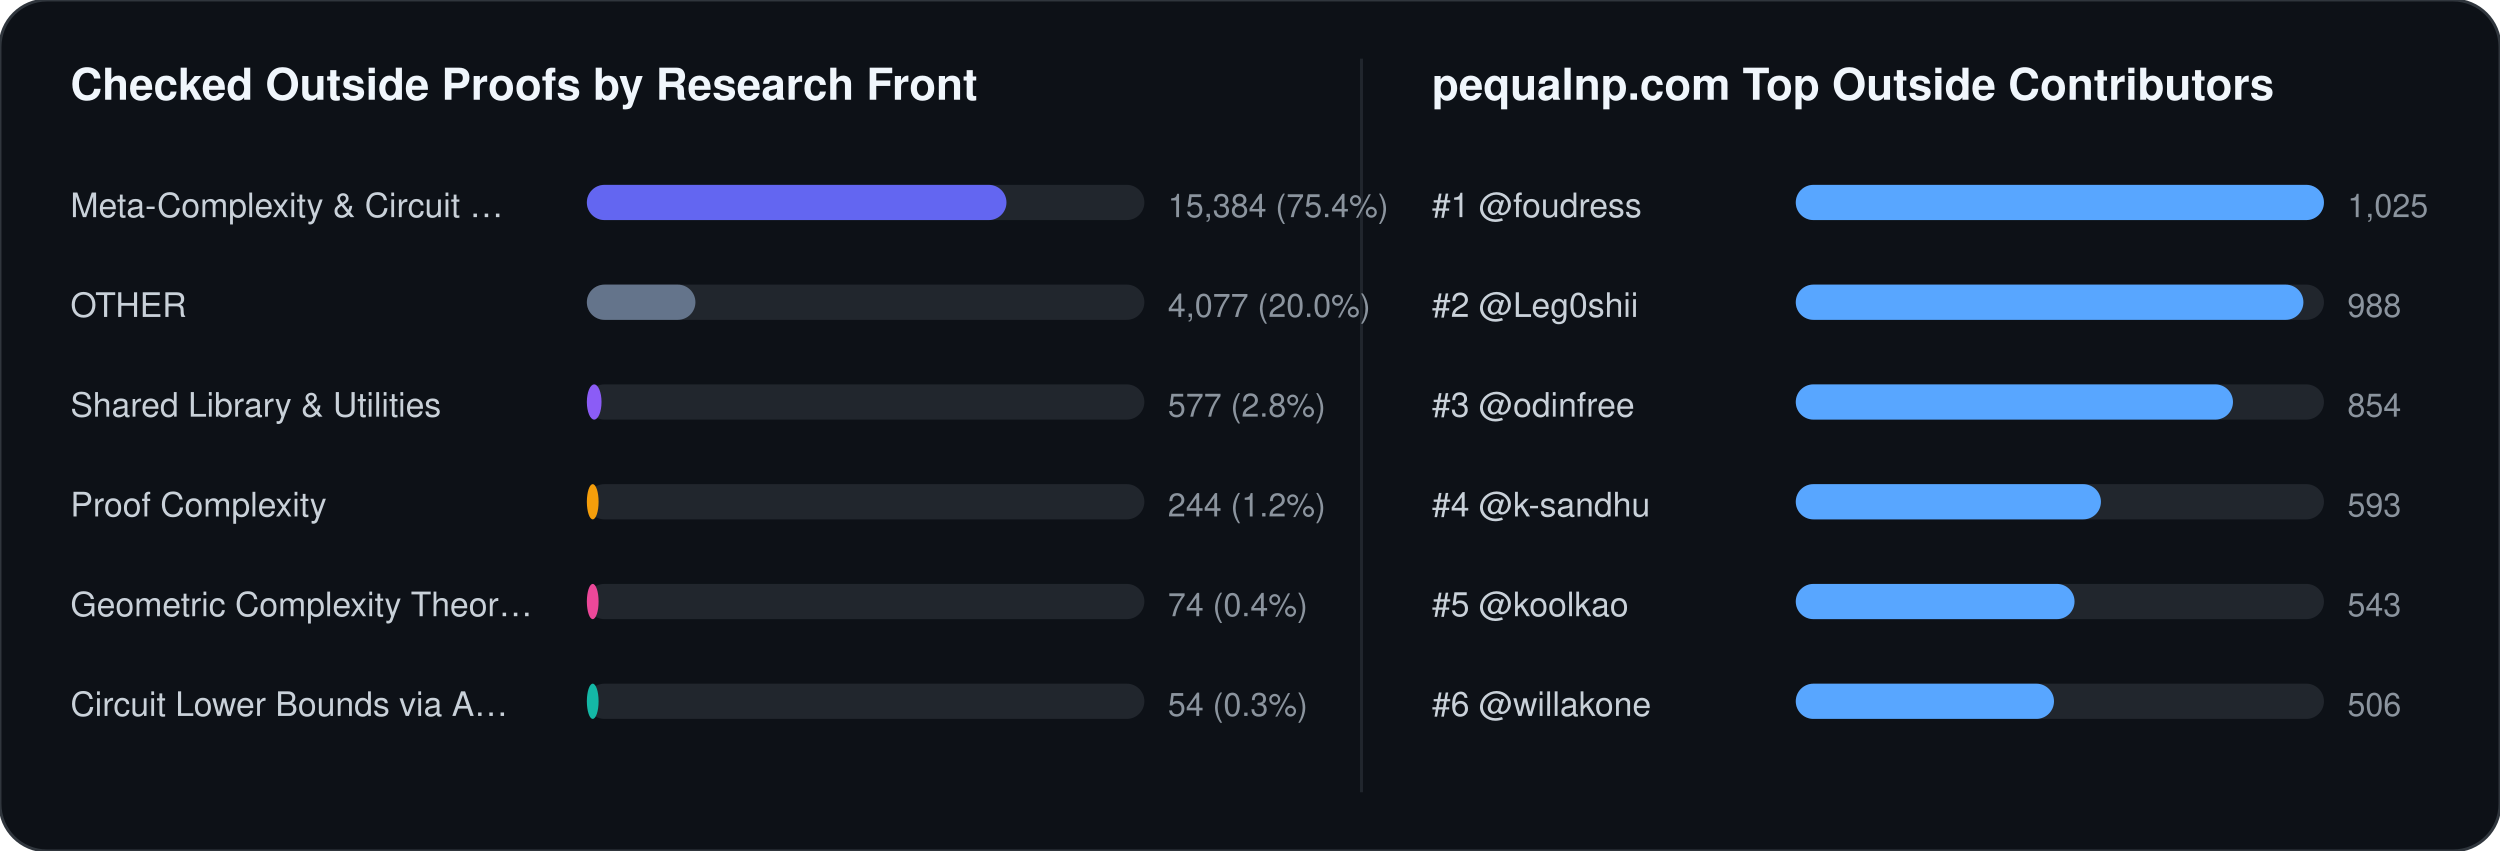
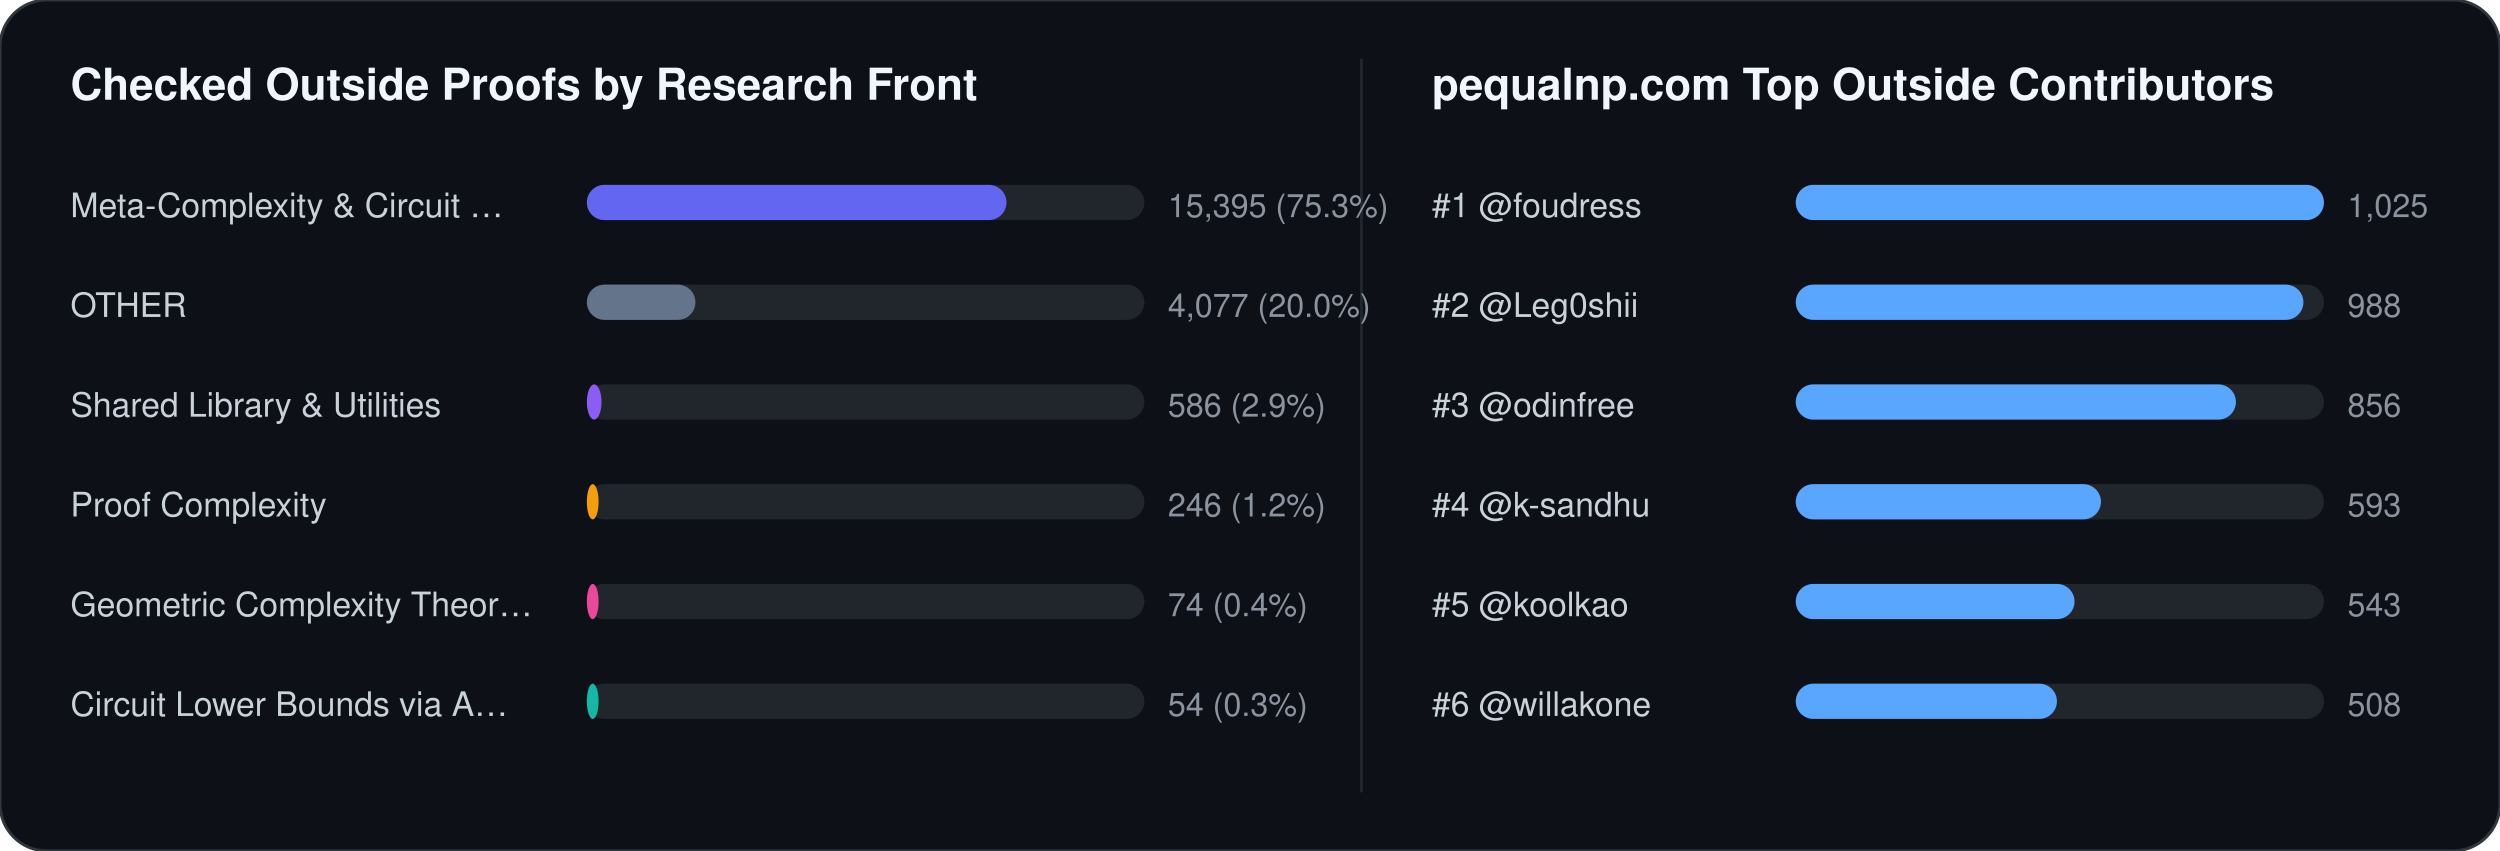
<svg xmlns="http://www.w3.org/2000/svg" width="852" height="290" viewBox="0 0 852 290" font-family="-apple-system,BlinkMacSystemFont,Segoe UI,Helvetica,Arial,sans-serif">
  <rect width="852" height="290" rx="16" fill="#0d1117" stroke="#30363d" stroke-width="1" />
  <text x="24" y="34" fill="#f0f6fc" font-size="15" font-weight="700">Checked Outside Proofs by Research Front</text>
  <line x1="464" y1="20" x2="464" y2="270" stroke="#21262d" stroke-width="1" />
  <text x="488" y="34" fill="#f0f6fc" font-size="15" font-weight="700">pequalnp.com Top Outside Contributors</text>
  <text x="24" y="74" fill="#c9d1d9" font-size="11.5">Meta-Complexity &amp; Circuit …</text>
  <rect x="200" y="63" width="190" height="12" rx="6" fill="#21262d" />
  <rect x="200" y="63" width="143" height="12" rx="6" fill="#6366f1" />
-   <text x="398" y="74" fill="#8b949e" font-size="11">15,384 (75.4%)</text>
+   <text x="398" y="74" fill="#8b949e" font-size="11">15,395 (75.3%)</text>
  <text x="24" y="108" fill="#c9d1d9" font-size="11.5">OTHER</text>
  <rect x="200" y="97" width="190" height="12" rx="6" fill="#21262d" />
  <rect x="200" y="97" width="37" height="12" rx="6" fill="#64748b" />
  <text x="398" y="108" fill="#8b949e" font-size="11">4,077 (20.0%)</text>
  <text x="24" y="142" fill="#c9d1d9" font-size="11.5">Shared Library &amp; Utilities</text>
  <rect x="200" y="131" width="190" height="12" rx="6" fill="#21262d" />
  <rect x="200" y="131" width="5" height="12" rx="6" fill="#8b5cf6" />
-   <text x="398" y="142" fill="#8b949e" font-size="11">577 (2.8%)</text>
+   <text x="398" y="142" fill="#8b949e" font-size="11">586 (2.9%)</text>
  <text x="24" y="176" fill="#c9d1d9" font-size="11.5">Proof Complexity</text>
  <rect x="200" y="165" width="190" height="12" rx="6" fill="#21262d" />
  <rect x="200" y="165" width="4" height="12" rx="6" fill="#f59e0b" />
-   <text x="398" y="176" fill="#8b949e" font-size="11">244 (1.2%)</text>
+   <text x="398" y="176" fill="#8b949e" font-size="11">246 (1.2%)</text>
  <text x="24" y="210" fill="#c9d1d9" font-size="11.5">Geometric Complexity Theor…</text>
  <rect x="200" y="199" width="190" height="12" rx="6" fill="#21262d" />
  <rect x="200" y="199" width="4" height="12" rx="6" fill="#ec4899" />
  <text x="398" y="210" fill="#8b949e" font-size="11">74 (0.4%)</text>
  <text x="24" y="244" fill="#c9d1d9" font-size="11.5">Circuit Lower Bounds via A…</text>
  <rect x="200" y="233" width="190" height="12" rx="6" fill="#21262d" />
  <rect x="200" y="233" width="4" height="12" rx="6" fill="#14b8a6" />
  <text x="398" y="244" fill="#8b949e" font-size="11">54 (0.3%)</text>
  <text x="488" y="74" fill="#c9d1d9" font-size="11.5">#1 @foudress</text>
  <rect x="612" y="63" width="180" height="12" rx="6" fill="#21262d" />
  <rect x="612" y="63" width="180" height="12" rx="6" fill="#58a6ff" />
  <text x="800" y="74" fill="#8b949e" font-size="11">1,025</text>
  <text x="488" y="108" fill="#c9d1d9" font-size="11.5">#2 @Leg0shii</text>
  <rect x="612" y="97" width="180" height="12" rx="6" fill="#21262d" />
  <rect x="612" y="97" width="173" height="12" rx="6" fill="#58a6ff" />
  <text x="800" y="108" fill="#8b949e" font-size="11">988</text>
  <text x="488" y="142" fill="#c9d1d9" font-size="11.5">#3 @odinfree</text>
  <rect x="612" y="131" width="180" height="12" rx="6" fill="#21262d" />
-   <rect x="612" y="131" width="149" height="12" rx="6" fill="#58a6ff" />
-   <text x="800" y="142" fill="#8b949e" font-size="11">854</text>
+   <rect x="612" y="131" width="150" height="12" rx="6" fill="#58a6ff" />
+   <text x="800" y="142" fill="#8b949e" font-size="11">856</text>
  <text x="488" y="176" fill="#c9d1d9" font-size="11.5">#4 @k-sandhu</text>
  <rect x="612" y="165" width="180" height="12" rx="6" fill="#21262d" />
  <rect x="612" y="165" width="104" height="12" rx="6" fill="#58a6ff" />
  <text x="800" y="176" fill="#8b949e" font-size="11">593</text>
  <text x="488" y="210" fill="#c9d1d9" font-size="11.5">#5 @koolkao</text>
  <rect x="612" y="199" width="180" height="12" rx="6" fill="#21262d" />
  <rect x="612" y="199" width="95" height="12" rx="6" fill="#58a6ff" />
  <text x="800" y="210" fill="#8b949e" font-size="11">543</text>
  <text x="488" y="244" fill="#c9d1d9" font-size="11.5">#6 @willakone</text>
  <rect x="612" y="233" width="180" height="12" rx="6" fill="#21262d" />
-   <rect x="612" y="233" width="88" height="12" rx="6" fill="#58a6ff" />
-   <text x="800" y="244" fill="#8b949e" font-size="11">506</text>
+   <rect x="612" y="233" width="89" height="12" rx="6" fill="#58a6ff" />
+   <text x="800" y="244" fill="#8b949e" font-size="11">508</text>
</svg>
